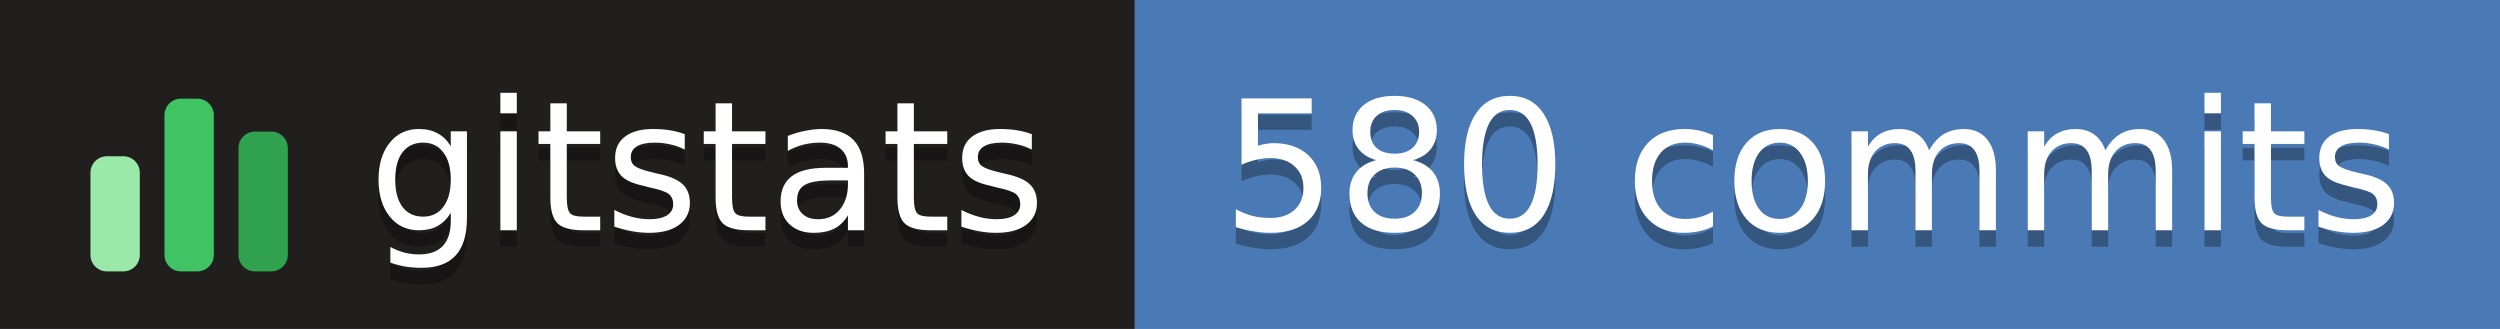
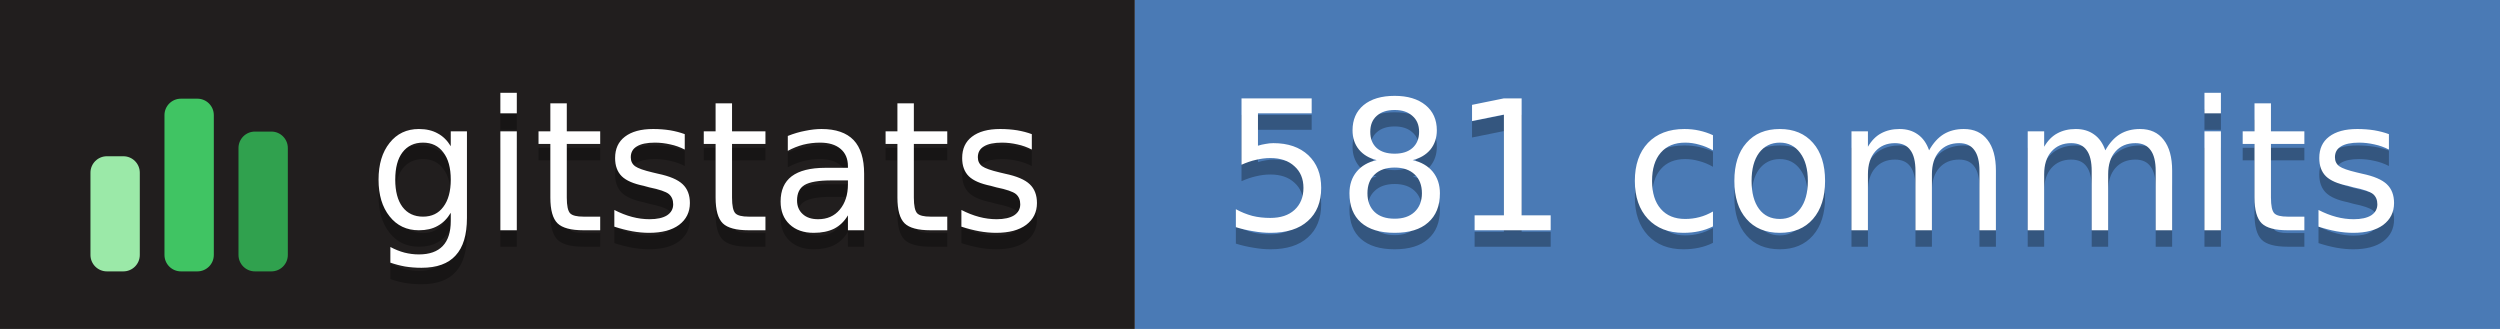
- <svg xmlns="http://www.w3.org/2000/svg" width="152" height="20" role="img" aria-label="gitstats: 580 commits">
+ <svg xmlns="http://www.w3.org/2000/svg" width="152" height="20" role="img" aria-label="gitstats: 581 commits">
  <g>
    <rect x="0" width="69" height="20" fill="#211e1e" />
    <rect x="69" width="84" height="20" fill="#4a7ab5" />
  </g>
  <g transform="translate(5,3.5)">
    <rect x="0.5" y="6.0" width="3" height="7.0" rx="1" fill="#9be9a8" />
    <rect x="5.0" y="2.5" width="3" height="10.5" rx="1" fill="#40c463" />
    <rect x="9.5" y="4.5" width="3" height="8.5" rx="1" fill="#30a14e" />
  </g>
  <g text-anchor="middle" font-family="Verdana,Geneva,DejaVu Sans,sans-serif" font-size="11" text-rendering="geometricPrecision">
    <text aria-hidden="true" x="43.0" y="15.0" fill="#010101" fill-opacity=".3" textLength="42.0">gitstats</text>
    <text x="43.0" y="14.0" fill="#fff" textLength="42.0">gitstats</text>
-     <text aria-hidden="true" x="110.2" y="15.0" fill="#010101" fill-opacity=".3" textLength="72.5">580 commits</text>
-     <text x="110.2" y="14.0" fill="#fff" textLength="72.5">580 commits</text>
+     <text aria-hidden="true" x="110.2" y="15.0" fill="#010101" fill-opacity=".3" textLength="72.5">581 commits</text>
+     <text x="110.2" y="14.0" fill="#fff" textLength="72.5">581 commits</text>
  </g>
</svg>
